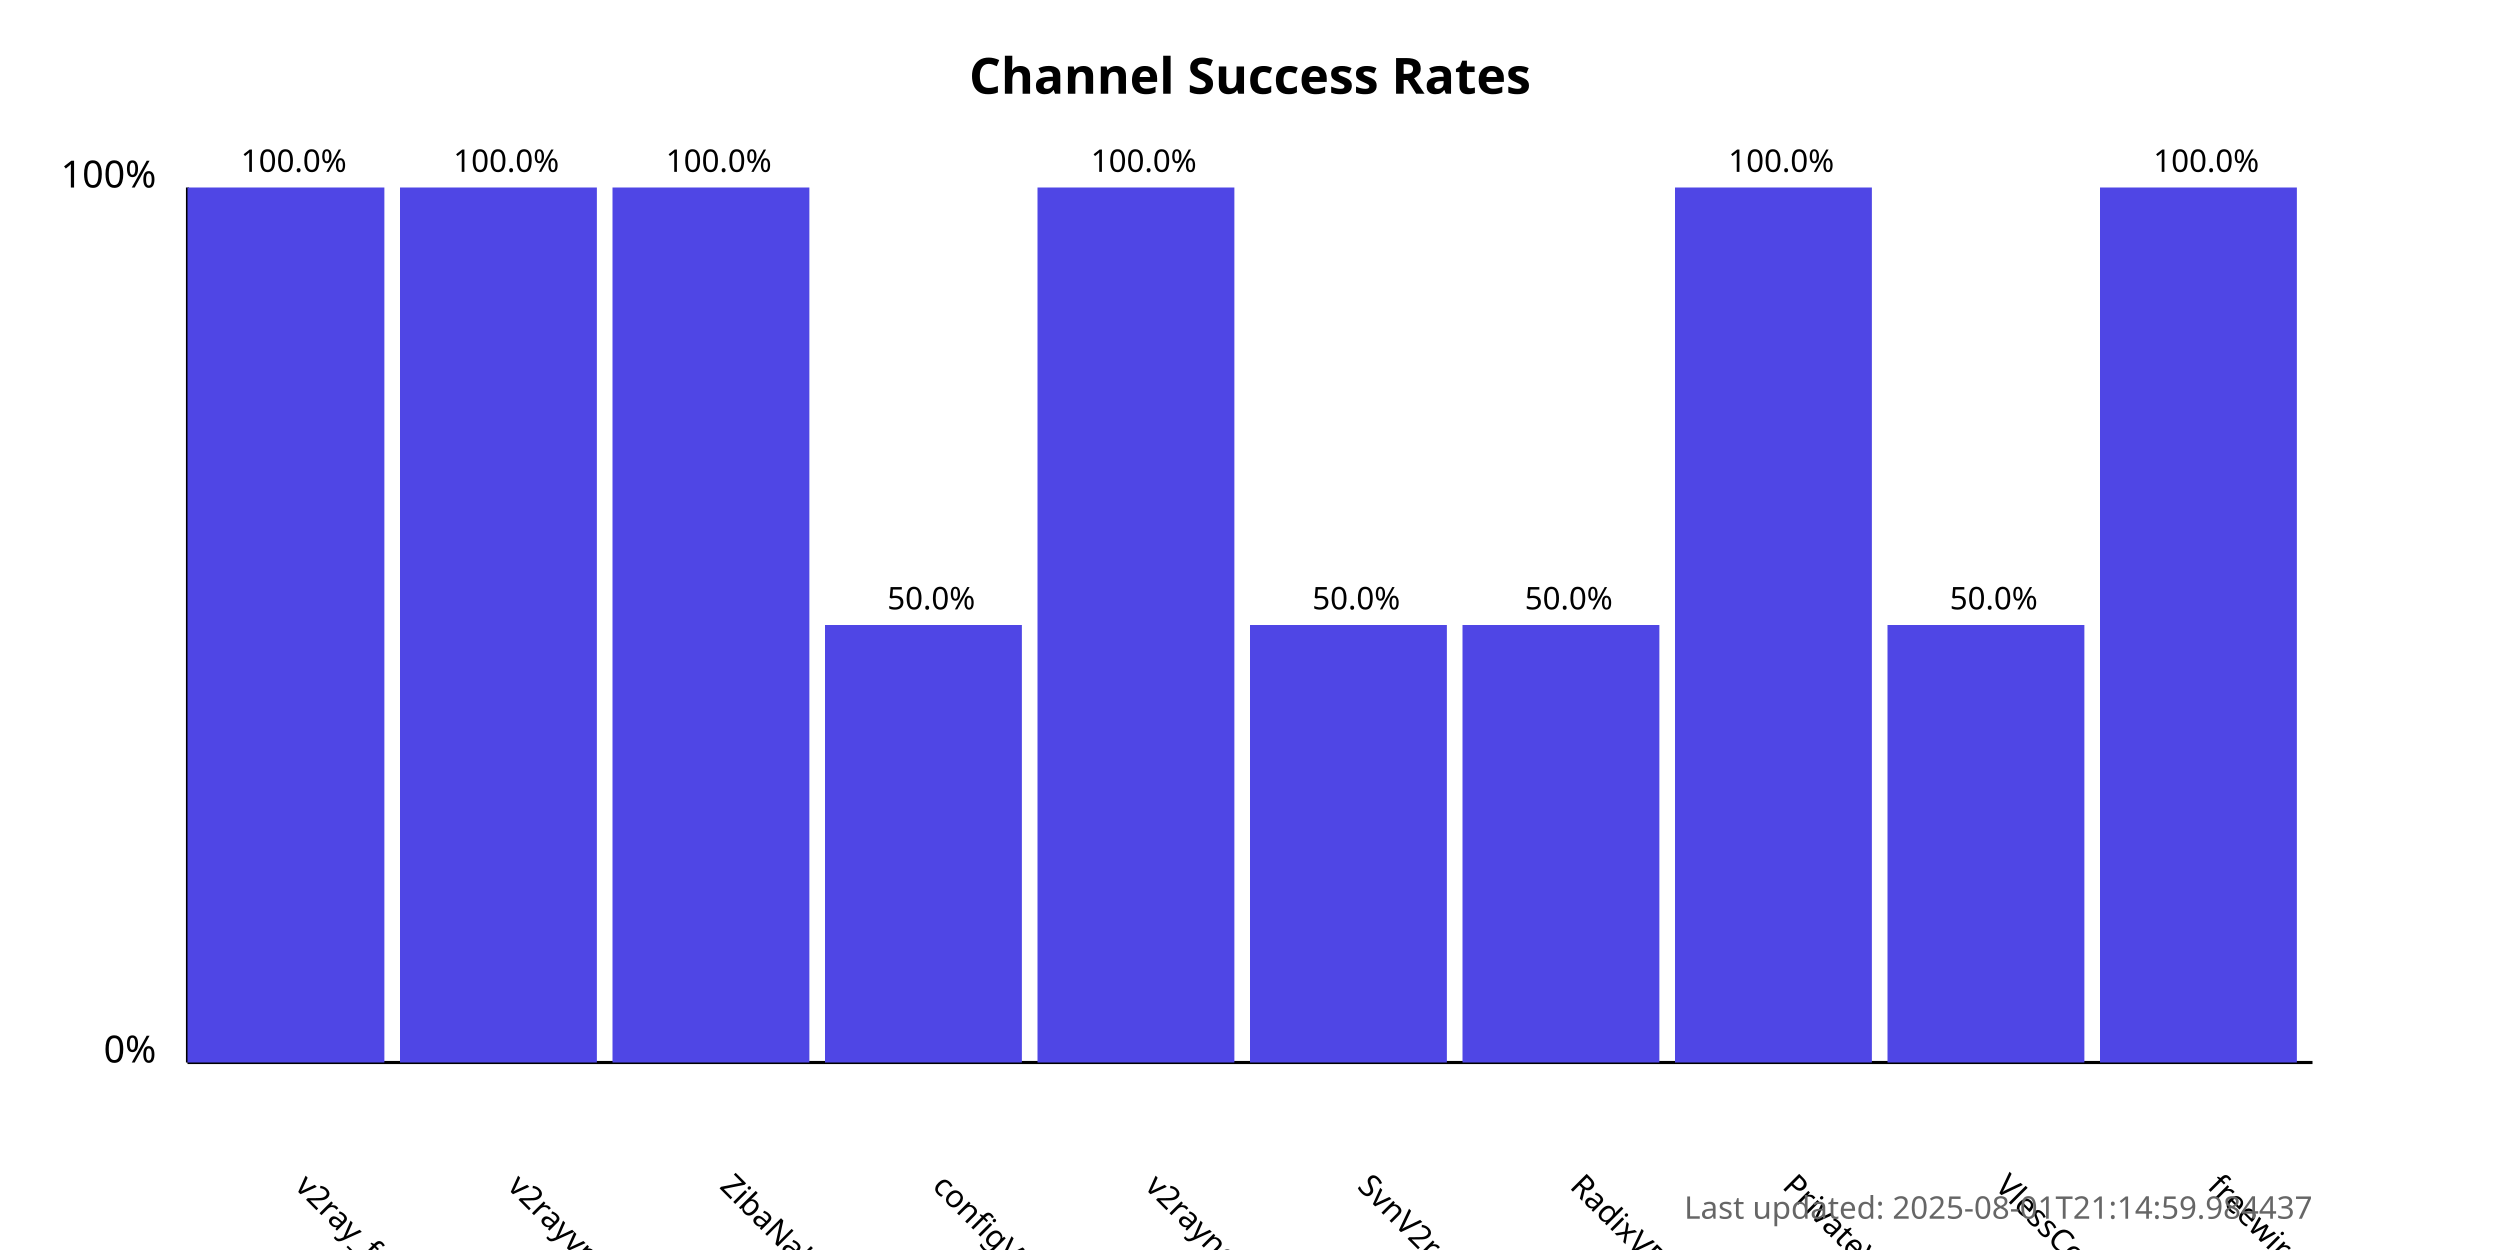
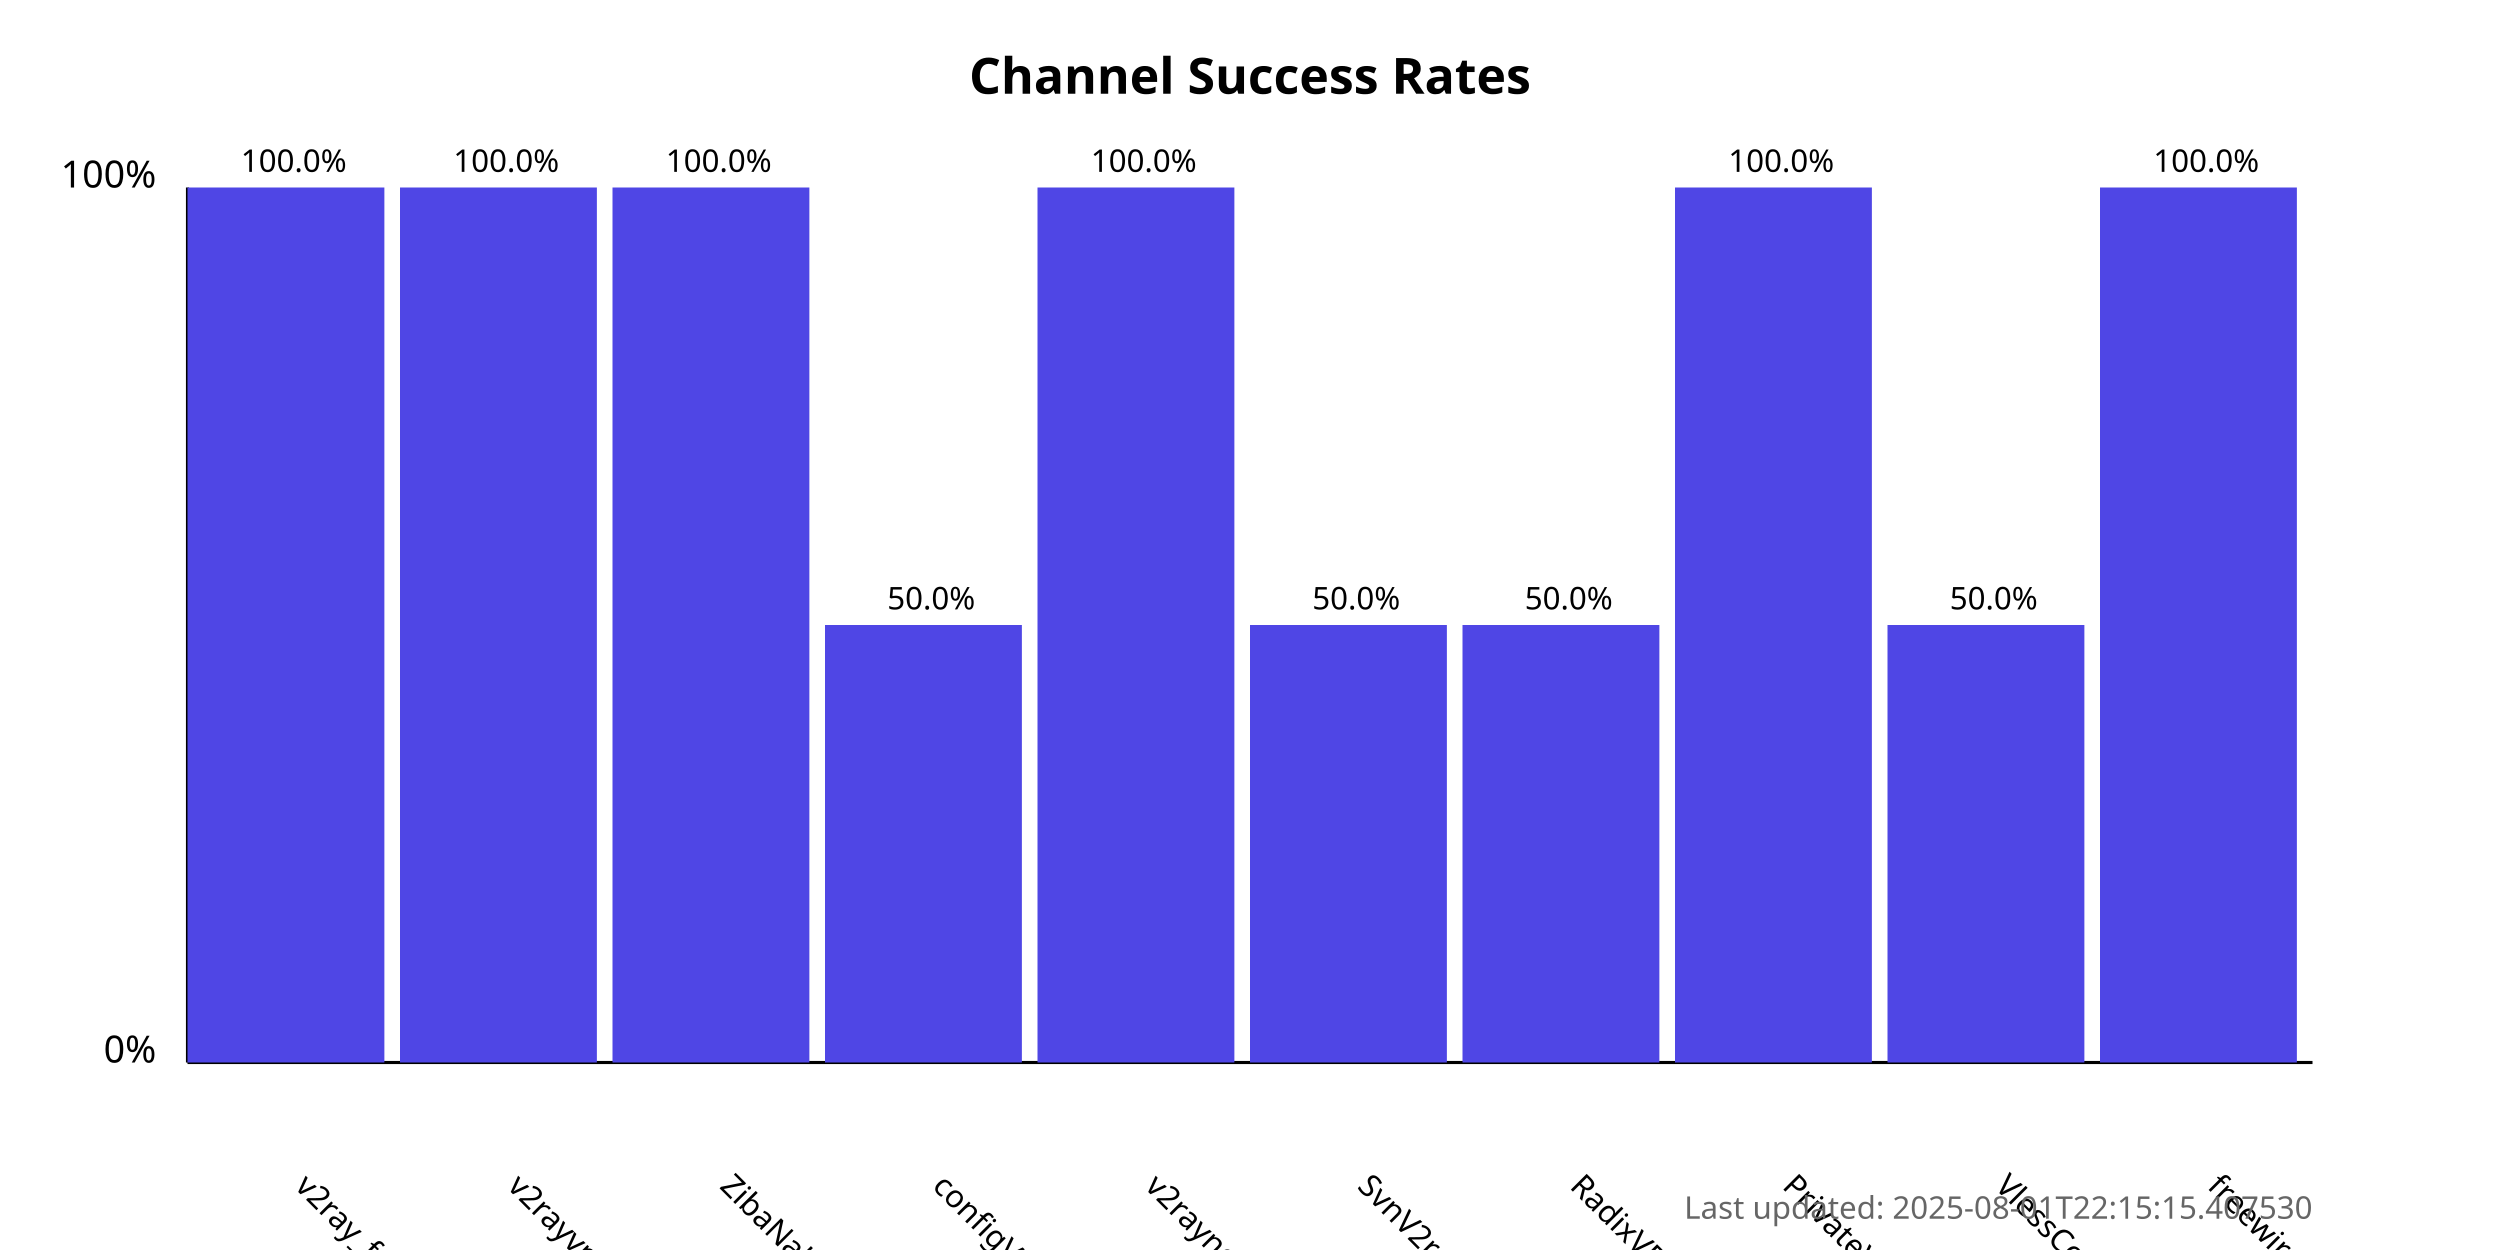
<svg xmlns="http://www.w3.org/2000/svg" width="800" height="400">
  <style>
            .chart-title { font: bold 16px sans-serif; }
            .axis-label { font: 12px sans-serif; }
            .tick-label { font: 10px sans-serif; }
            .bar { fill: #4f46e5; }
            .bar:hover { fill: #6366f1; }
            .timestamp { font: 10px sans-serif; fill: #666; }
        </style>
  <text x="400.0" y="30" text-anchor="middle" class="chart-title">
            Channel Success Rates
        </text>
  <line x1="60" y1="340" x2="60" y2="60" stroke="black" stroke-width="1" />
  <line x1="60" y1="340" x2="740" y2="340" stroke="black" stroke-width="1" />
  <text x="50" y="340" text-anchor="end" class="axis-label">0%</text>
  <text x="50" y="60" text-anchor="end" class="axis-label">100%</text>
  <g>
    <rect x="60" y="60.0" width="63.0" height="280.0" class="bar" />
    <text x="94.0" y="380" transform="rotate(45, 94.0, 380)" text-anchor="start" class="tick-label">
                v2ray_free_conf
            </text>
    <text x="94.0" y="55.0" text-anchor="middle" class="tick-label">
                100.0%
            </text>
  </g>
  <g>
    <rect x="128.0" y="60.0" width="63.0" height="280.0" class="bar" />
    <text x="162.0" y="380" transform="rotate(45, 162.0, 380)" text-anchor="start" class="tick-label">
                v2rayvpno
            </text>
    <text x="162.0" y="55.0" text-anchor="middle" class="tick-label">
                100.0%
            </text>
  </g>
  <g>
    <rect x="196.0" y="60.0" width="63.0" height="280.0" class="bar" />
    <text x="230.0" y="380" transform="rotate(45, 230.0, 380)" text-anchor="start" class="tick-label">
                ZibaNabz
            </text>
    <text x="230.0" y="55.0" text-anchor="middle" class="tick-label">
                100.0%
            </text>
  </g>
  <g>
    <rect x="264.0" y="200.0" width="63.0" height="140.0" class="bar" />
    <text x="298.0" y="380" transform="rotate(45, 298.0, 380)" text-anchor="start" class="tick-label">
                configV2rayForFree
            </text>
    <text x="298.0" y="195.0" text-anchor="middle" class="tick-label">
                50.0%
            </text>
  </g>
  <g>
    <rect x="332.0" y="60.0" width="63.0" height="280.0" class="bar" />
    <text x="366.0" y="380" transform="rotate(45, 366.0, 380)" text-anchor="start" class="tick-label">
                v2rayngvpn
            </text>
    <text x="366.0" y="55.0" text-anchor="middle" class="tick-label">
                100.0%
            </text>
  </g>
  <g>
    <rect x="400.0" y="200.0" width="63.0" height="140.0" class="bar" />
    <text x="434.0" y="380" transform="rotate(45, 434.0, 380)" text-anchor="start" class="tick-label">
                SvnV2ray
            </text>
    <text x="434.0" y="195.0" text-anchor="middle" class="tick-label">
                50.0%
            </text>
  </g>
  <g>
    <rect x="468.0" y="200.0" width="63.0" height="140.0" class="bar" />
    <text x="502.0" y="380" transform="rotate(45, 502.0, 380)" text-anchor="start" class="tick-label">
                RadixVPN
            </text>
    <text x="502.0" y="195.0" text-anchor="middle" class="tick-label">
                50.0%
            </text>
  </g>
  <g>
    <rect x="536.0" y="60.0" width="63.0" height="280.0" class="bar" />
    <text x="570.0" y="380" transform="rotate(45, 570.0, 380)" text-anchor="start" class="tick-label">
                PrivateVPNs
            </text>
    <text x="570.0" y="55.0" text-anchor="middle" class="tick-label">
                100.0%
            </text>
  </g>
  <g>
    <rect x="604.0" y="200.0" width="63.0" height="140.0" class="bar" />
    <text x="638.0" y="380" transform="rotate(45, 638.0, 380)" text-anchor="start" class="tick-label">
                VlessConfig
            </text>
    <text x="638.0" y="195.0" text-anchor="middle" class="tick-label">
                50.0%
            </text>
  </g>
  <g>
    <rect x="672.0" y="60.0" width="63.0" height="280.0" class="bar" />
    <text x="706.0" y="380" transform="rotate(45, 706.0, 380)" text-anchor="start" class="tick-label">
                freewireguard
            </text>
    <text x="706.0" y="55.0" text-anchor="middle" class="tick-label">
                100.0%
            </text>
  </g>
  <text x="740" y="390" text-anchor="end" class="timestamp">
-             Last updated: 2025-08-01T21:14:59.984437
+             Last updated: 2025-08-01T22:15:15.407530
        </text>
</svg>
